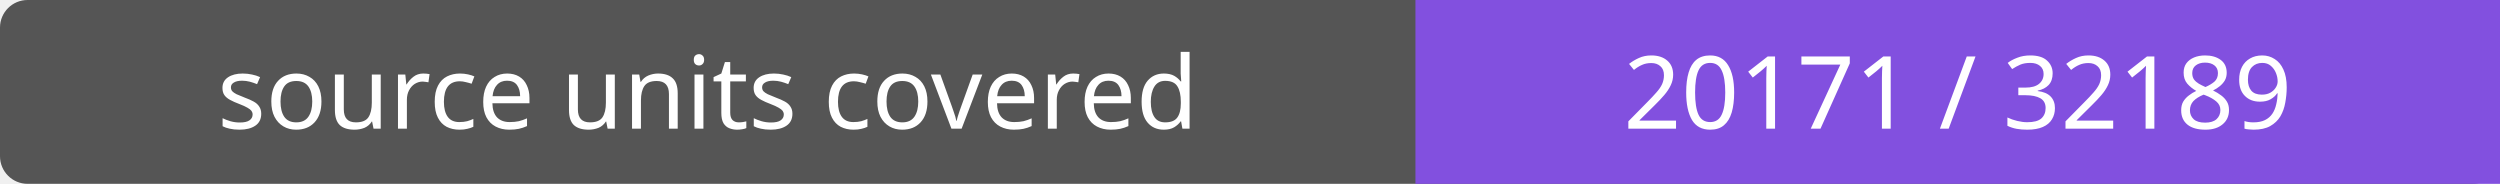
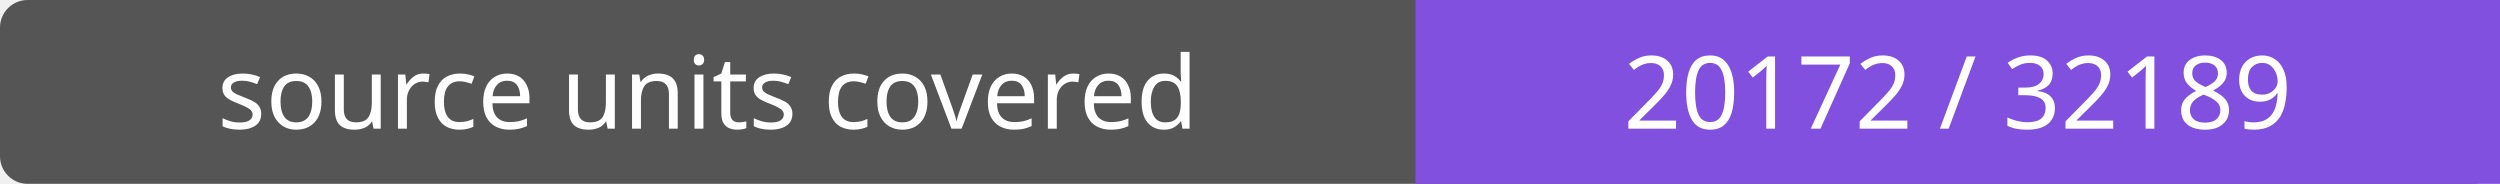
- <svg xmlns="http://www.w3.org/2000/svg" width="272" height="20" role="img" aria-label="source units covered: 20171 / 32189">
+ <svg xmlns="http://www.w3.org/2000/svg" width="272" height="20" role="img" aria-label="source units covered: 20172 / 32189">
  <rect width="272" height="20" rx="3" fill="#555" />
  <path fill="#8250df" d="M154 0h118v20H154z" />
  <g fill="#fff" text-anchor="middle" font-family="Verdana,sans-serif" font-size="11">
    <text x="77.0" y="14">source units covered</text>
-     <text x="213.0" y="14">20171 / 32189</text>
+     <text x="213.0" y="14">20172 / 32189</text>
  </g>
</svg>
